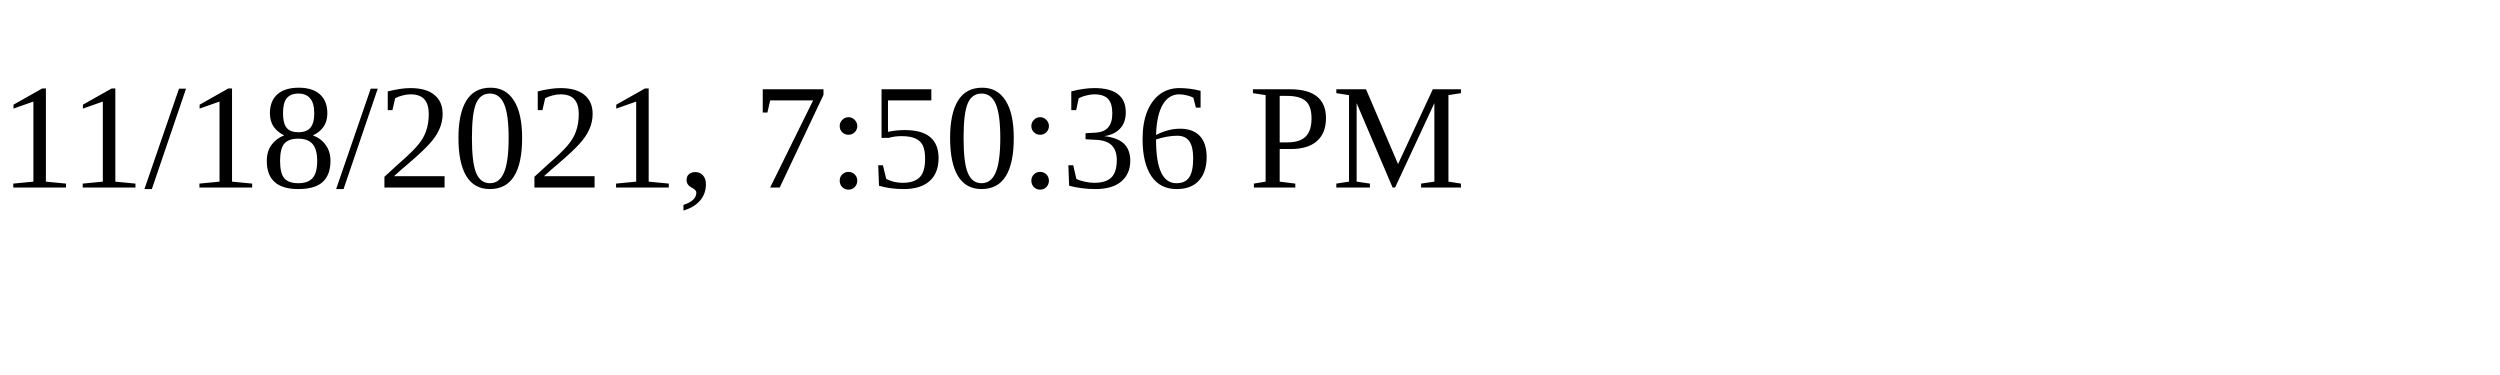
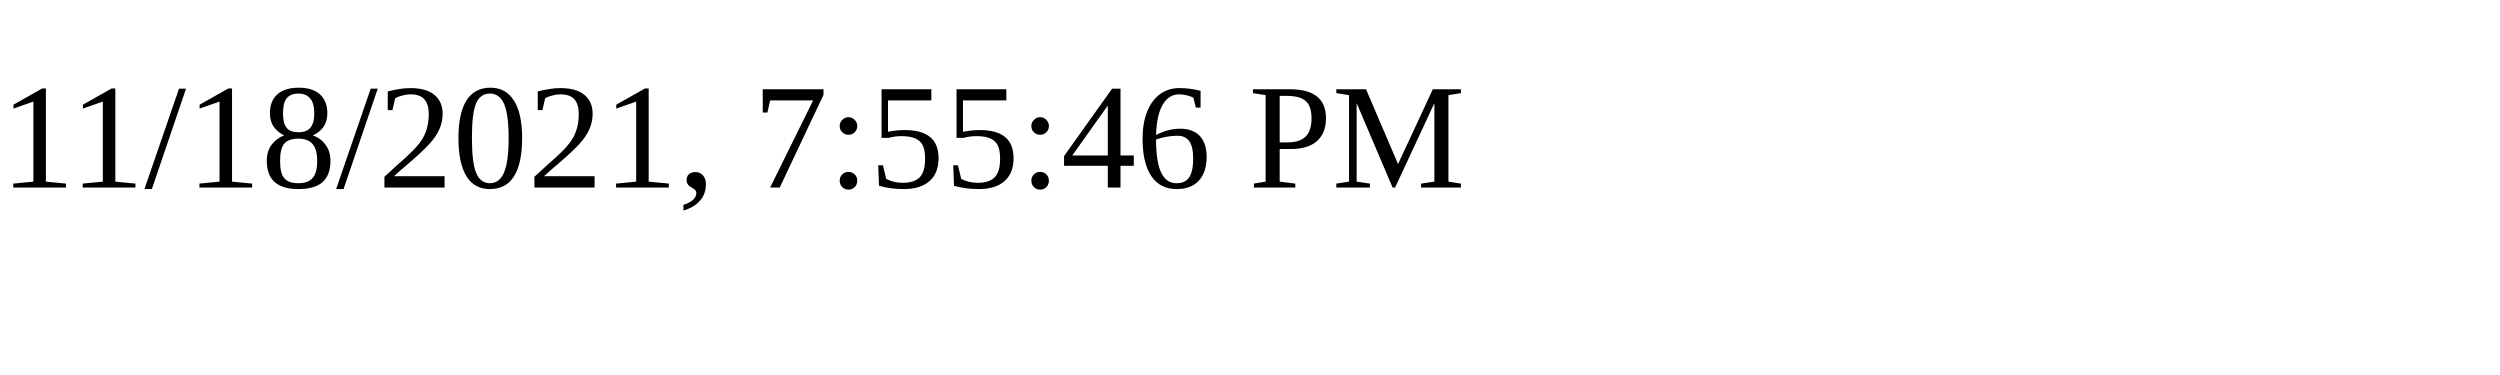
<svg xmlns="http://www.w3.org/2000/svg" height="30" width="200">
-   <text x="0" y="15">11/18/2021, 7:50:36 PM</text>
+   <text x="0" y="15">11/18/2021, 7:55:46 PM</text>
</svg>
